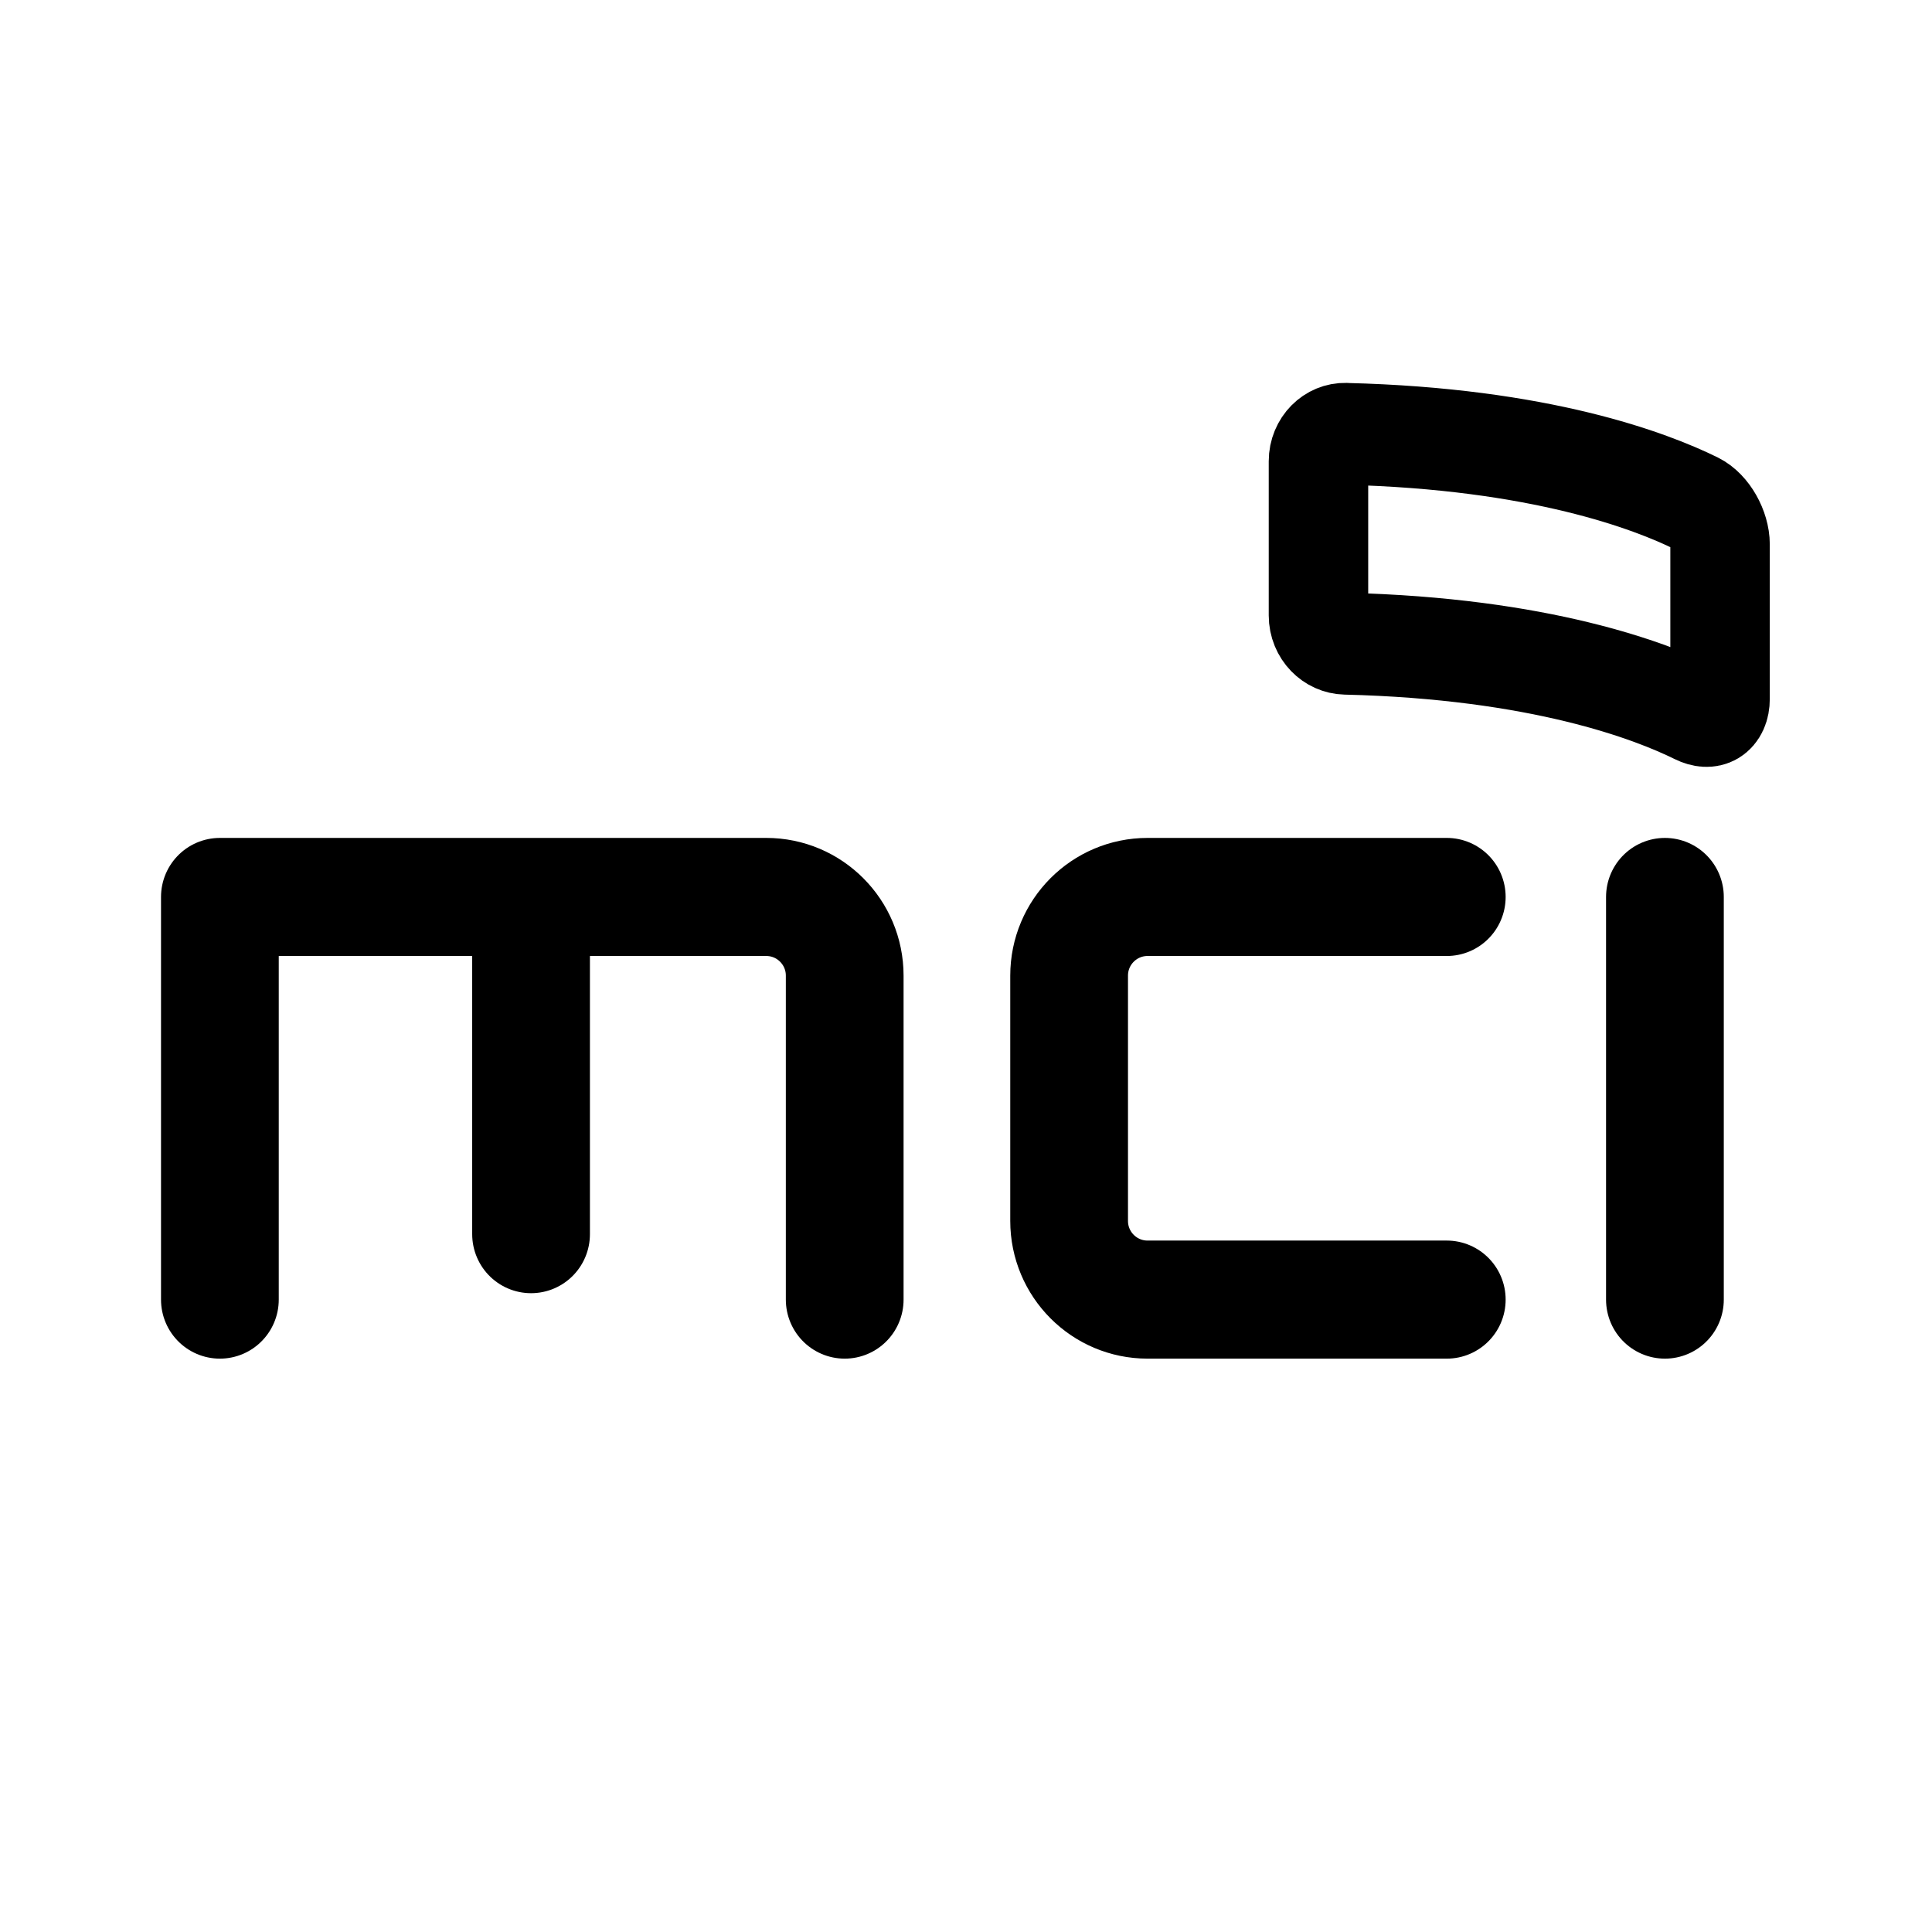
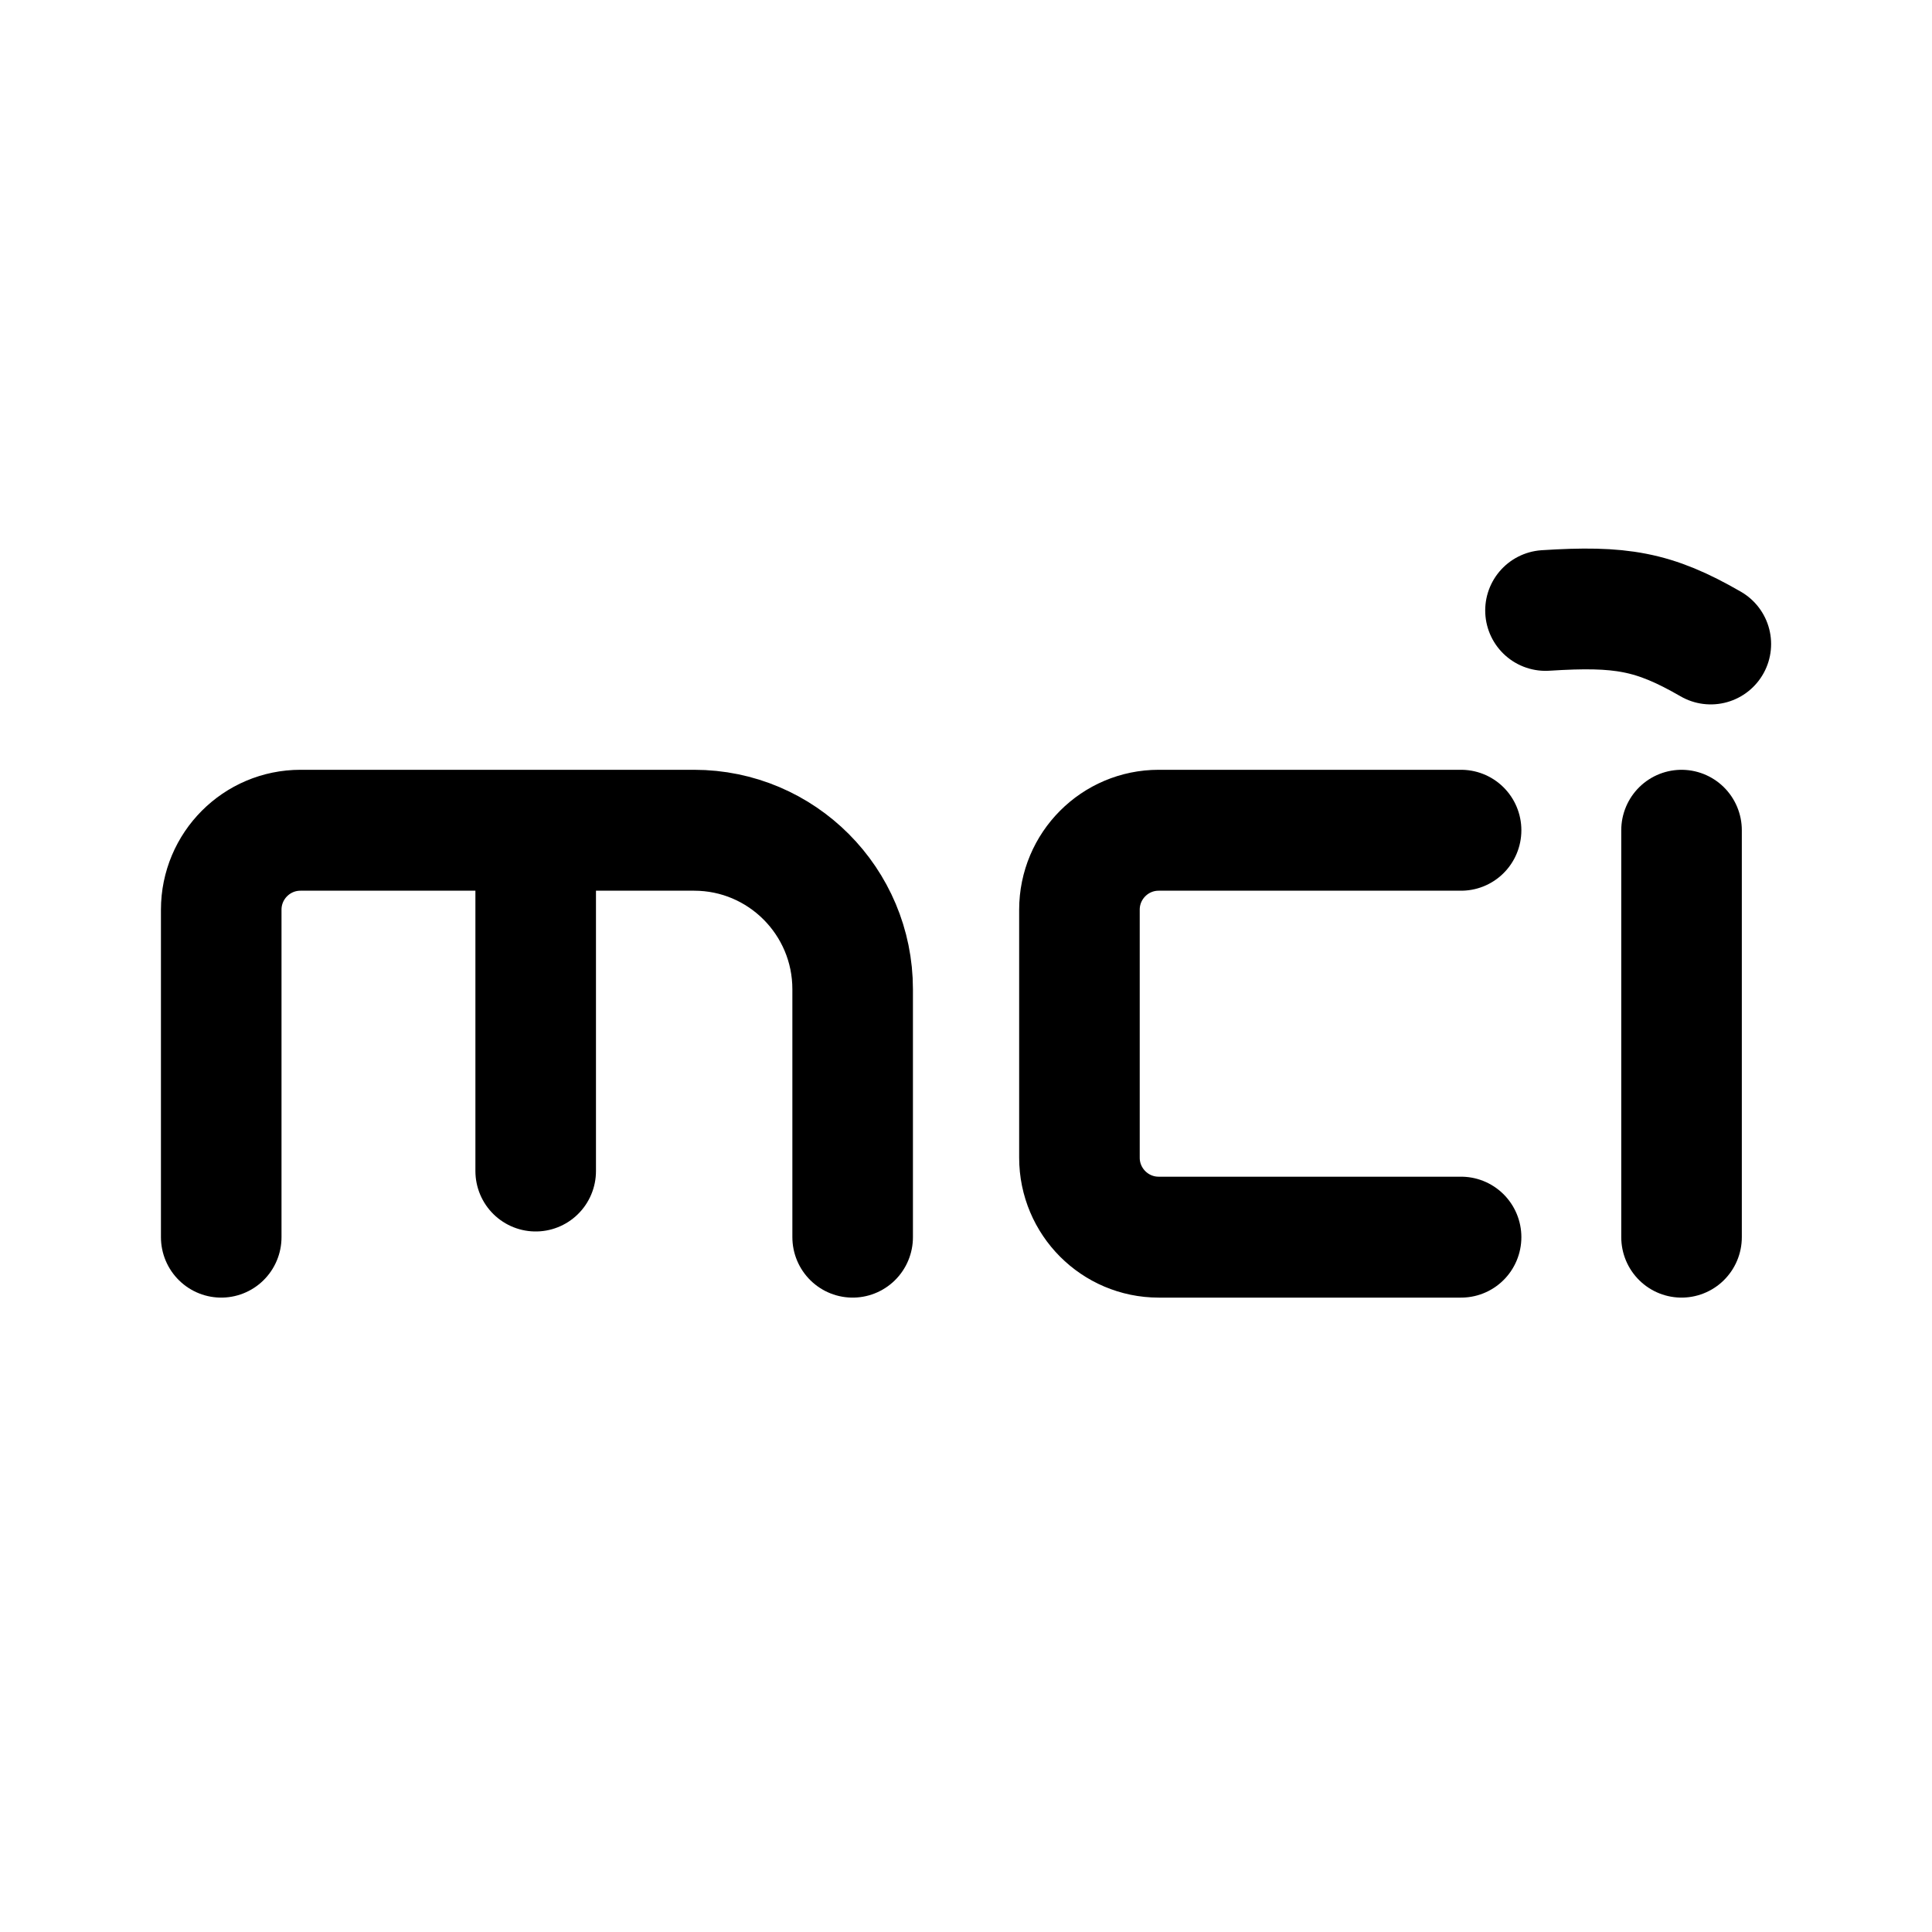
<svg xmlns="http://www.w3.org/2000/svg" width="192" height="192" viewBox="0 0 50.8 50.8" version="1.1" id="svg1" xml:space="preserve">
  <defs id="defs1" />
-   <g id="g19" transform="matrix(1.096822,0,0,1.100849,-1.836082,-11.76211)" style="opacity:1;stroke-width:0.933">
-     <g id="g21" style="stroke-width:3.002;stroke-dasharray:none" transform="matrix(0.9872635,0,0,0.9864698,0.0941185,-1.142181)">
-       <g id="g18" transform="translate(-0.3518884,12.77997)" style="opacity:1;stroke-width:3.002;stroke-dasharray:none">
-         <g id="g20" style="stroke-width:3.002;stroke-dasharray:none" transform="matrix(0.9523562,0,0,0.9523562,0.2495929,0.5149172)">
-           <path style="opacity:1;fill:none;stroke:#000000;stroke-width:3.002;stroke-linecap:round;stroke-linejoin:round;stroke-dasharray:none;paint-order:stroke fill markers" d="M 7.87,31.67 V 21.433 h 7.934 v 8.573 -8.573 l 5.997,0 a 2,2 45 0 1 2,2 v 8.237" id="path11" transform="translate(-0.4759343)" />
+   <g id="g3" transform="matrix(1.010571,0,0,1.010571,-0.0258028,-1.94454)" style="stroke-width:3.142;stroke-dasharray:none">
+     <g id="g21" style="opacity:1;stroke-width:2.897;stroke-dasharray:none" transform="matrix(1.082852,0,0,1.085955,-1.732851,-13.07766)">
+       <g id="g18" transform="translate(-0.3518884,12.77997)" style="opacity:1;stroke-width:2.897;stroke-dasharray:none">
+         <g id="g20" style="stroke-width:3.042;stroke-dasharray:none" transform="matrix(0.9523562,0,0,0.9523562,0.2495929,0.5149172)">
+           <path style="opacity:1;fill:none;stroke:#000000;stroke-width:3.042;stroke-linecap:round;stroke-linejoin:round;stroke-dasharray:none;paint-order:stroke fill markers" d="m 7.87,31.67 v -8.237 a 2,2 135 0 1 2,-2 h 5.934 v 8.573 -8.573 l 3.997,0 a 4,4 45 0 1 4,4 v 6.237" id="path11" transform="translate(-0.4759343)" />
        </g>
-         <path style="opacity:1;fill:none;stroke:#000000;stroke-width:3.002;stroke-linecap:round;stroke-linejoin:round;stroke-dasharray:none;paint-order:stroke fill markers" d="m 38.676,21.433 h -7.629 a 2,2 135 0 0 -2,2 v 6.237 a 2,2 45 0 0 2,2 l 7.629,0" id="path13" transform="matrix(0.9523562,0,0,0.9523562,0.2495929,0.5149172)" />
-         <path style="opacity:1;fill:none;stroke:#000000;stroke-width:2.859;stroke-linecap:round;stroke-linejoin:round;stroke-dasharray:none;paint-order:stroke fill markers" d="M 42.38,20.927 V 30.676" id="path14" />
+         <path style="opacity:1;fill:none;stroke:#000000;stroke-width:3.042;stroke-linecap:round;stroke-linejoin:round;stroke-dasharray:none;paint-order:stroke fill markers" d="m 38.676,21.433 h -7.629 a 2,2 135 0 0 -2,2 v 6.237 a 2,2 45 0 0 2,2 l 7.629,0" id="path13" transform="matrix(0.9523562,0,0,0.9523562,0.2495929,0.5149172)" />
+         <path style="opacity:1;fill:none;stroke:#000000;stroke-width:2.897;stroke-linecap:round;stroke-linejoin:round;stroke-dasharray:none;paint-order:stroke fill markers" d="M 42.38,20.927 V 30.676" id="path14" />
      </g>
    </g>
-     <path id="path16" style="opacity:1;fill:none;stroke:#000000;stroke-width:1.767;stroke-linecap:round;stroke-linejoin:round;stroke-dasharray:none;paint-order:stroke fill markers" d="m 38.082,25.165 c 3.463,0.082 5.43,0.821 6.229,1.206 0.24,0.116 0.423,0.447 0.423,0.714 l 0,2.676 c 0,0.267 -0.183,0.367 -0.423,0.251 -0.798,-0.385 -2.766,-1.125 -6.229,-1.206 -0.266,-0.006 -0.482,-0.223 -0.482,-0.49 v -2.676 c 0,-0.267 0.216,-0.482 0.483,-0.476 z" transform="matrix(1.349518,0,0,1.376524,-17.46042,-13.59259)" />
+     <path style="opacity:1;fill:none;stroke:#000000;stroke-width:3.142;stroke-linecap:round;stroke-linejoin:round;stroke-dasharray:none;stroke-opacity:1;paint-order:stroke fill markers" d="m 40.24,17.808 c 1.958,-0.125 2.811,0.015 4.297,0.873" id="path3" />
  </g>
</svg>
